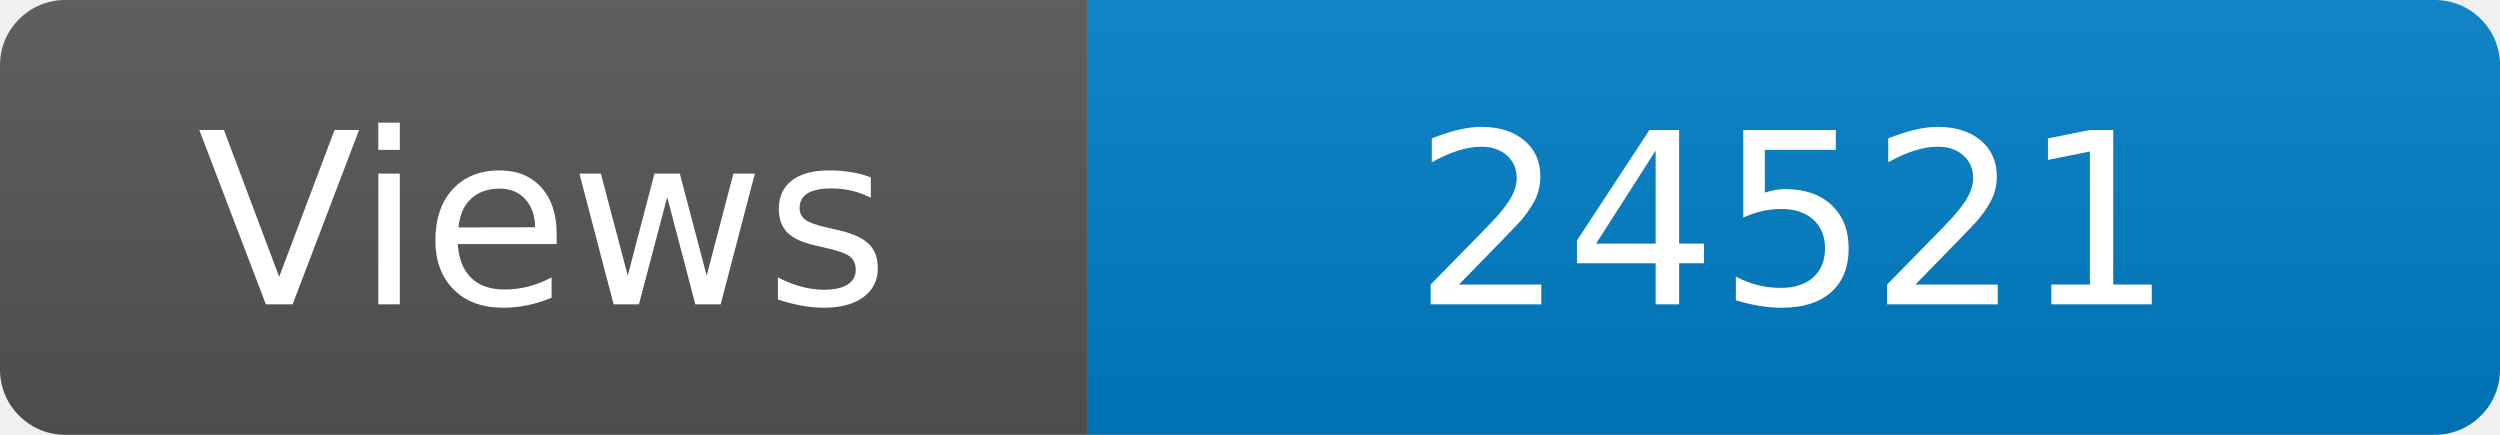
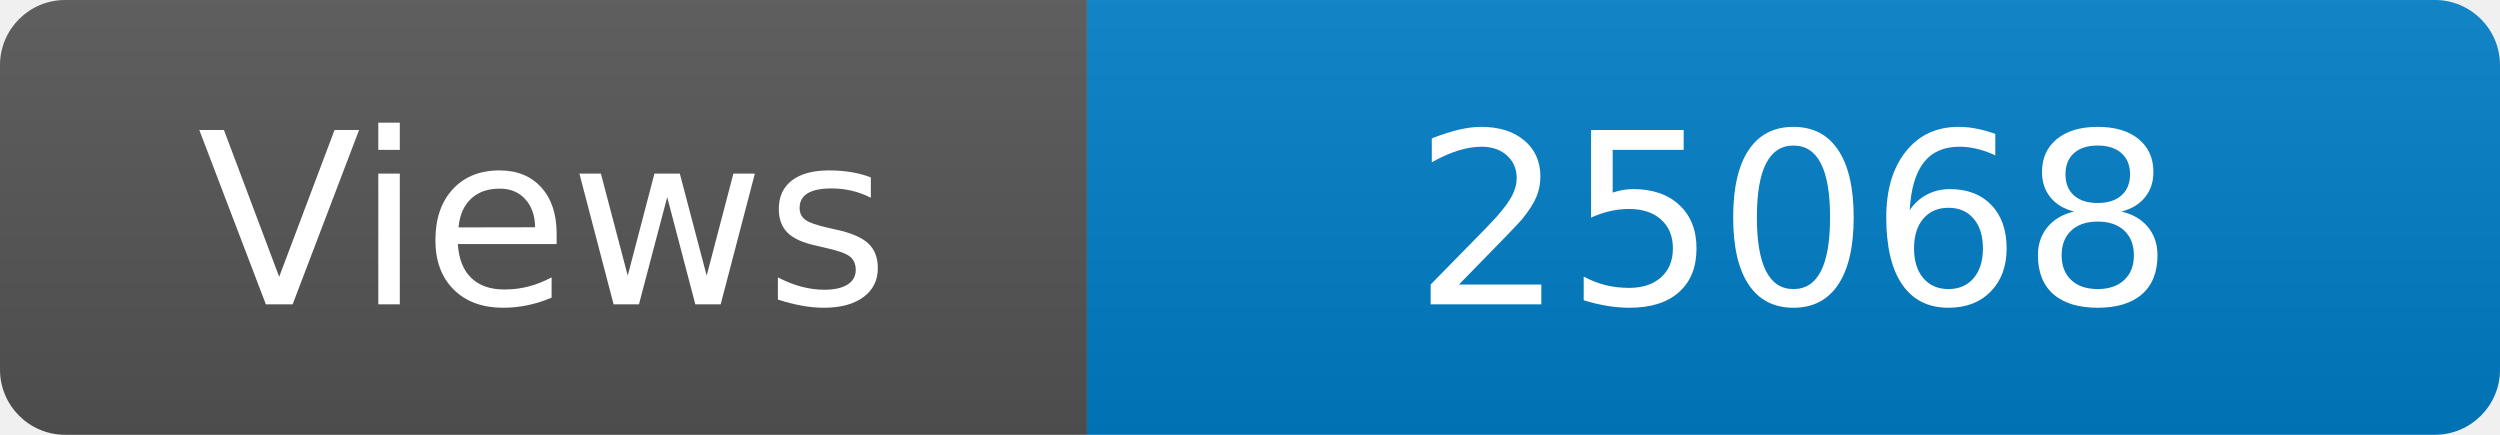
<svg xmlns="http://www.w3.org/2000/svg" width="115" height="20" role="img" aria-label="Maintained?: yes">
  <linearGradient id="s" x2="0" y2="100%">
    <stop offset="0" stop-color="#bbb" stop-opacity=".1" />
    <stop offset="1" stop-opacity=".1" />
  </linearGradient>
  <clipPath id="r">
    <rect width="115" height="20" rx="3" fill="#fff" />
  </clipPath>
  <g clip-path="url(#r)">
    <rect width="50" height="20" fill="#555" />
    <rect x="50" width="160" height="20" fill="#007ec6" />
    <rect width="115" height="20" fill="url(#s)" />
  </g>
  <g fill="#fff" text-anchor="middle" font-family="Verdana,Geneva,DejaVu Sans,sans-serif" font-size="110">
    <text x="250" y="140" transform="scale(.1)" fill="#fff">Views</text>
-     <text x="825" y="140" transform="scale(.1)" fill="#fff">24521</text>
+     <text x="825" y="140" transform="scale(.1)" fill="#fff">25068</text>
  </g>
</svg>
